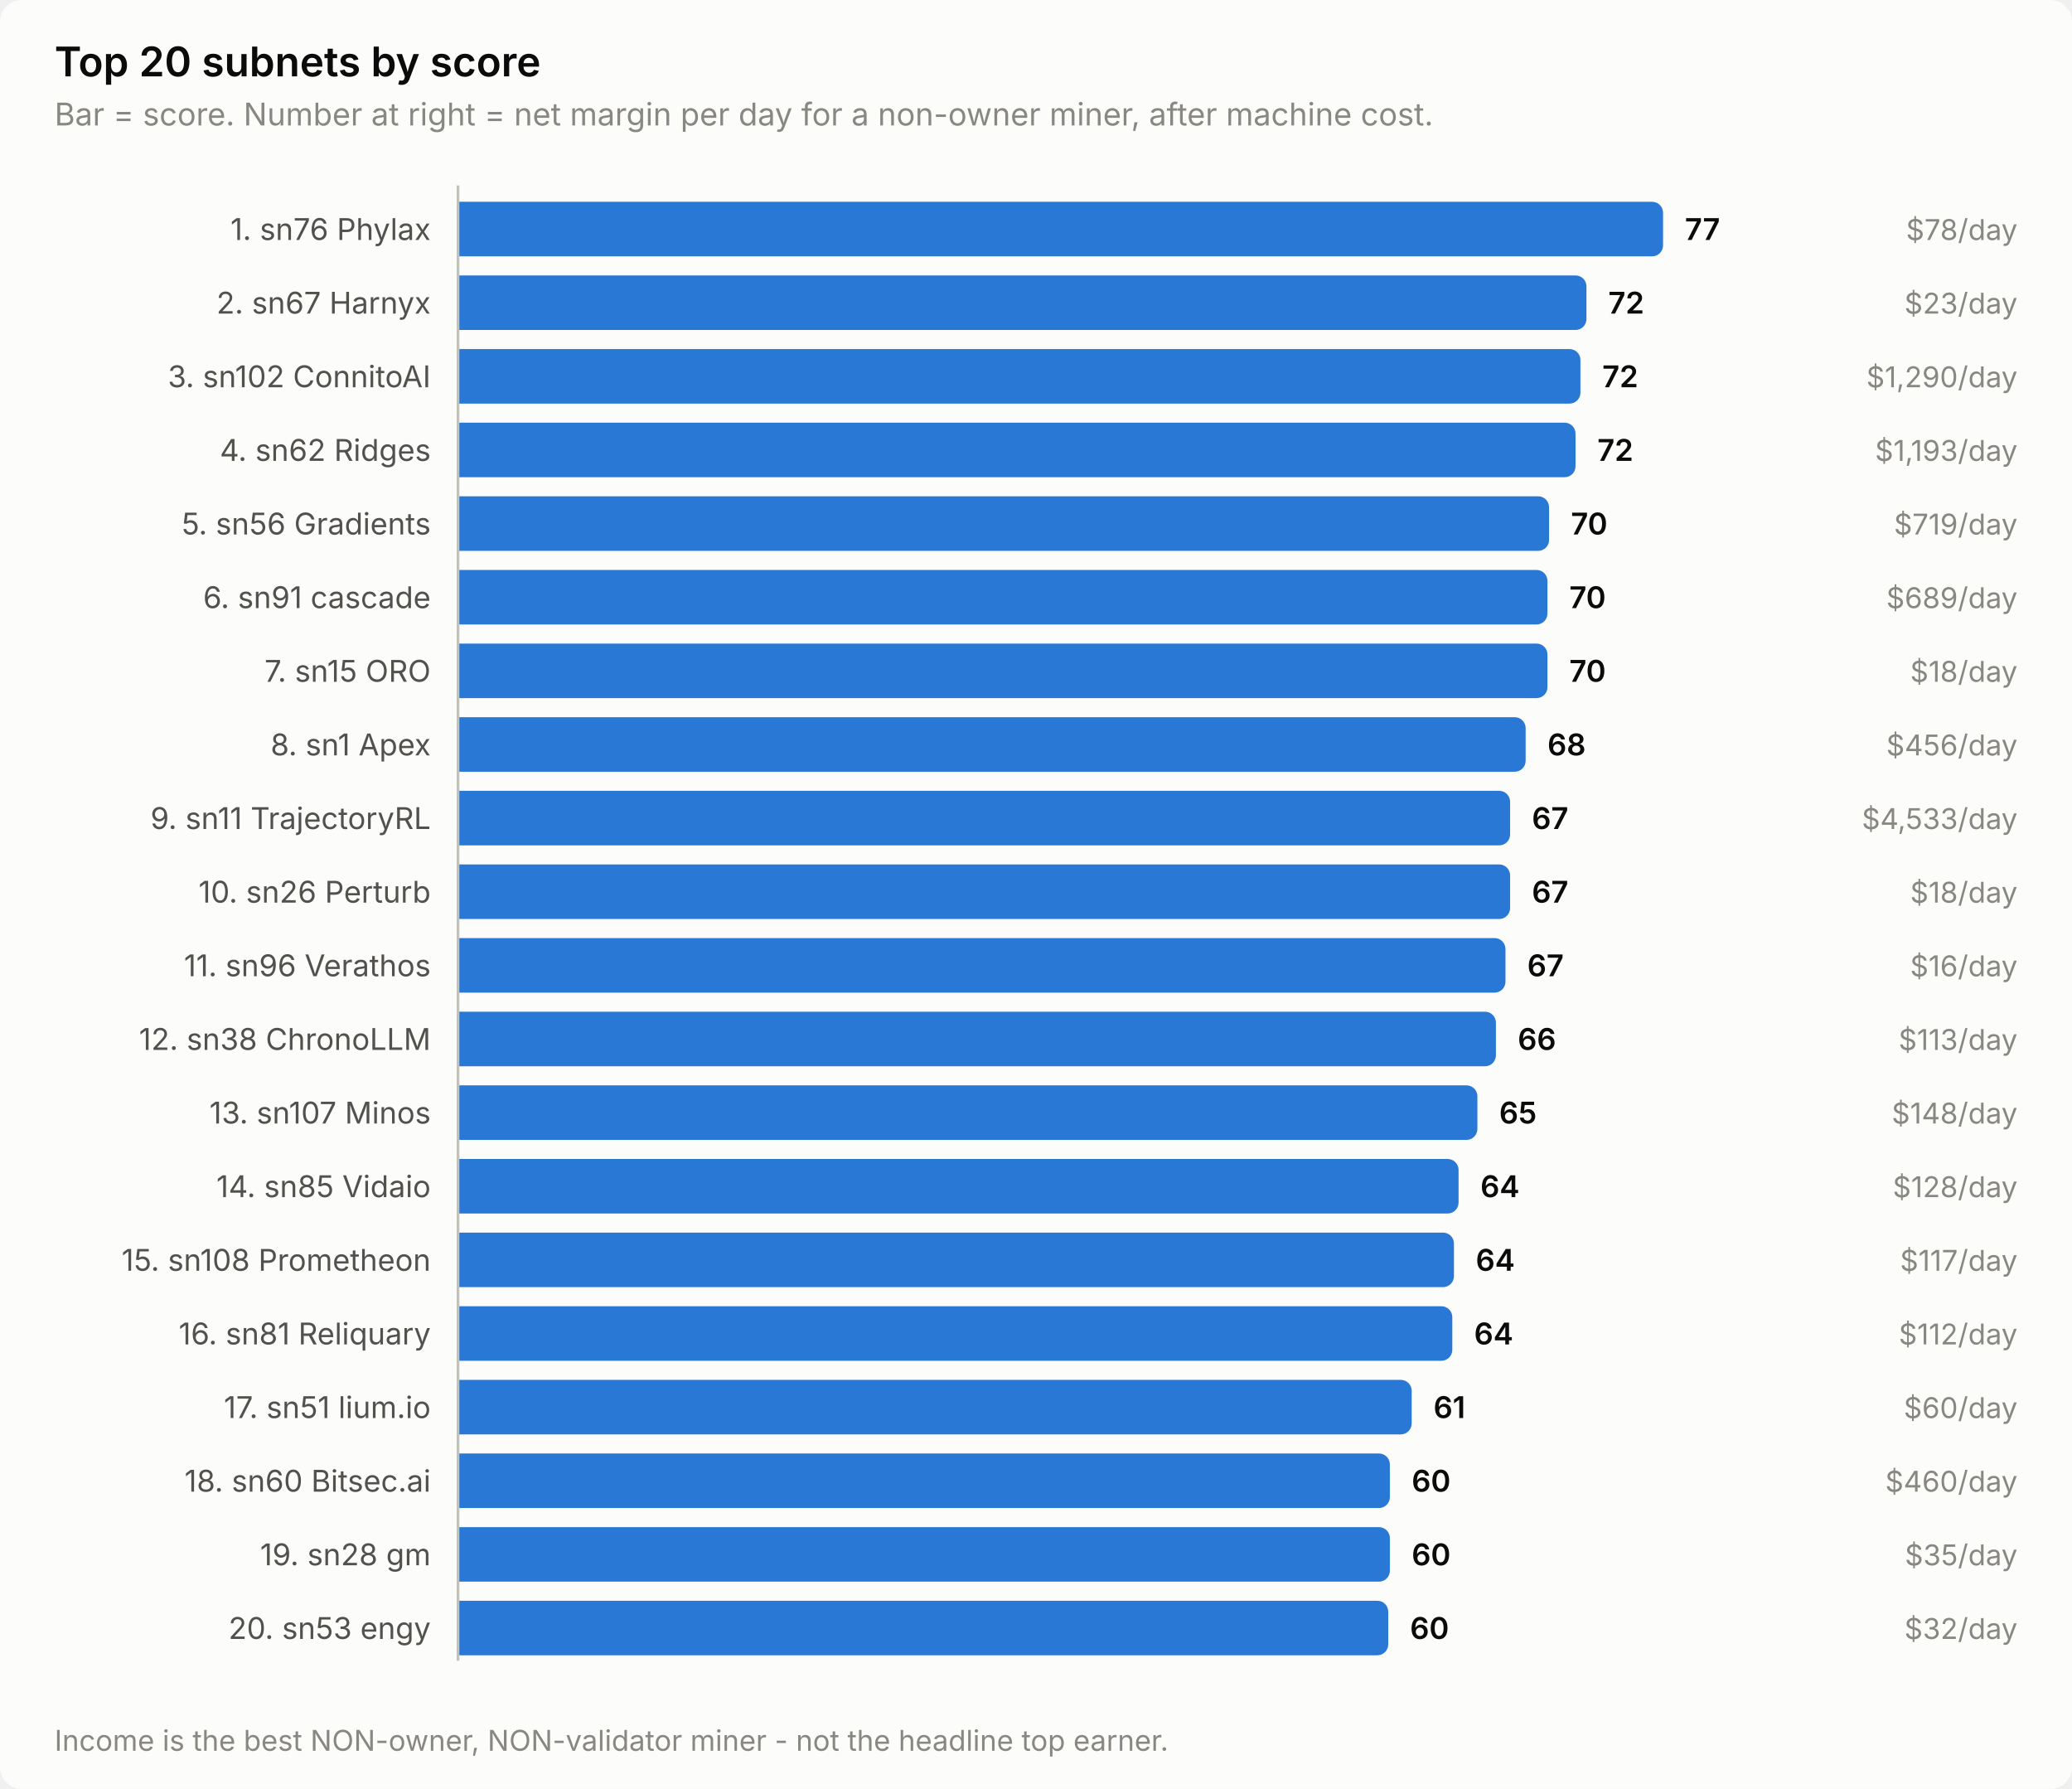
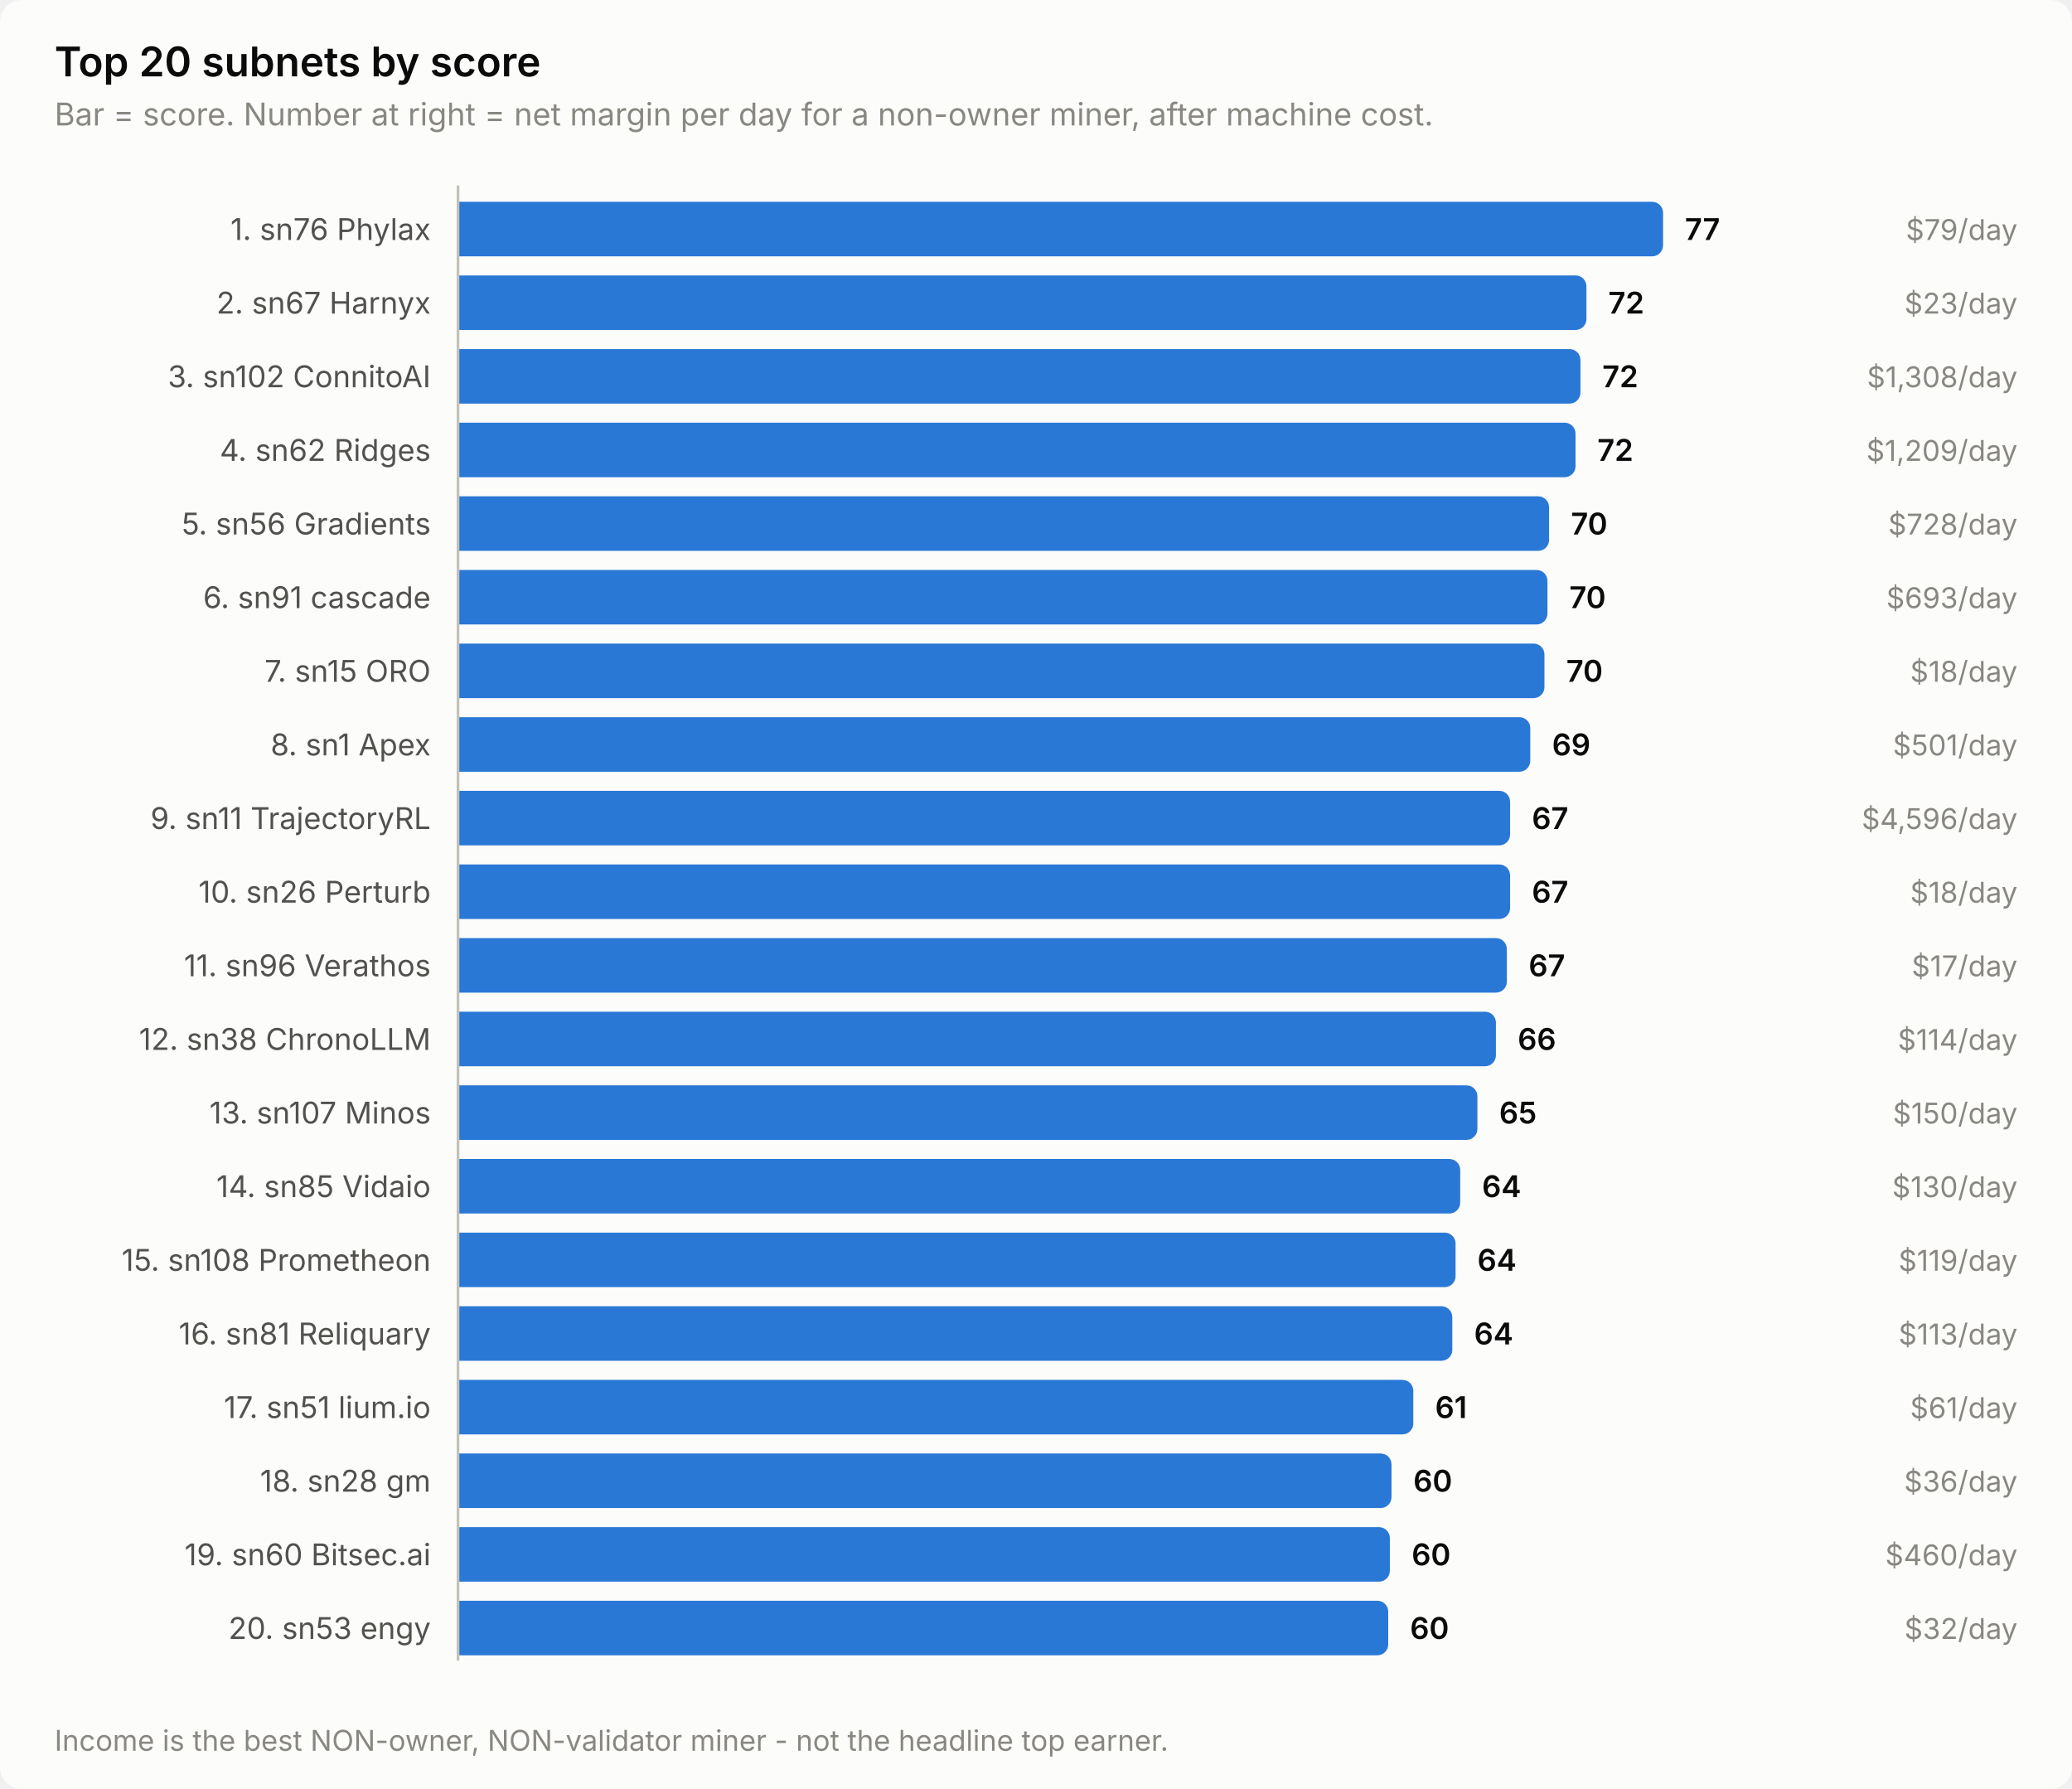
<svg xmlns="http://www.w3.org/2000/svg" width="760" height="656" viewBox="0 0 760 656" role="img" aria-label="Top 20 subnets by score">
  <style>
    text { font-family: system-ui, -apple-system, 'Segoe UI', sans-serif; }
    .t-title { font-size: 15px; font-weight: 600; }
    .t-sub { font-size: 11.5px; }
    .t-lab { font-size: 11px; }
    .t-val { font-size: 11px; font-weight: 600; font-variant-numeric: tabular-nums; }
    .t-tick { font-size: 10.5px; font-variant-numeric: tabular-nums; }

    .surface { fill: #fcfcfb; }
    .ink { fill: #0b0b0b; }
    .ink2 { fill: #52514e; }
    .muted { fill: #898781; }
    .grid { stroke: #e1e0d9; }
    .axis { stroke: #c3c2b7; }
    .accent { fill: #2a78d6; }
    .critical { fill: #d03b3b; }
    .deemph { fill: #d8d7d0; }

    @media (prefers-color-scheme: dark) {
      .surface { fill: #1a1a19; }
      .ink { fill: #ffffff; }
      .ink2 { fill: #c3c2b7; }
      .muted { fill: #898781; }
      .grid { stroke: #2c2c2a; }
      .axis { stroke: #383835; }
      .accent { fill: #3987e5; }
      .deemph { fill: #3a3a37; }
    }
</style>
  <rect class="surface" width="760" height="656" rx="8" />
  <text class="ink t-title" x="20" y="28">Top 20 subnets by score</text>
  <text class="muted t-sub" x="20" y="46">Bar = score. Number at right = net margin per day for a non-owner miner, after machine cost.</text>
  <text class="ink2 t-lab" x="158" y="88" text-anchor="end">1. sn76 Phylax</text>
  <path class="accent" d="M168.0,74.0 H606.0 a4.0,4.0 0 0 1 4.0,4.0 V90.0 a4.0,4.0 0 0 1 -4.0,4.0 H168.0 Z" />
  <text class="ink t-val" x="618.0" y="88">77</text>
-   <text class="muted t-tick" x="740" y="88" text-anchor="end">$78/day</text>
+   <text class="muted t-tick" x="740" y="88" text-anchor="end">$79/day</text>
  <text class="ink2 t-lab" x="158" y="115" text-anchor="end">2. sn67 Harnyx</text>
  <path class="accent" d="M168.0,101.0 H577.9 a4.0,4.0 0 0 1 4.0,4.0 V117.0 a4.0,4.0 0 0 1 -4.0,4.0 H168.0 Z" />
  <text class="ink t-val" x="589.9" y="115">72</text>
  <text class="muted t-tick" x="740" y="115" text-anchor="end">$23/day</text>
  <text class="ink2 t-lab" x="158" y="142" text-anchor="end">3. sn102 ConnitoAI</text>
  <path class="accent" d="M168.0,128.0 H575.7 a4.0,4.0 0 0 1 4.0,4.0 V144.0 a4.0,4.0 0 0 1 -4.0,4.0 H168.0 Z" />
  <text class="ink t-val" x="587.7" y="142">72</text>
-   <text class="muted t-tick" x="740" y="142" text-anchor="end">$1,290/day</text>
+   <text class="muted t-tick" x="740" y="142" text-anchor="end">$1,308/day</text>
  <text class="ink2 t-lab" x="158" y="169" text-anchor="end">4. sn62 Ridges</text>
  <path class="accent" d="M168.0,155.0 H573.9 a4.0,4.0 0 0 1 4.0,4.0 V171.0 a4.0,4.0 0 0 1 -4.0,4.0 H168.0 Z" />
  <text class="ink t-val" x="585.9" y="169">72</text>
-   <text class="muted t-tick" x="740" y="169" text-anchor="end">$1,193/day</text>
+   <text class="muted t-tick" x="740" y="169" text-anchor="end">$1,209/day</text>
  <text class="ink2 t-lab" x="158" y="196" text-anchor="end">5. sn56 Gradients</text>
  <path class="accent" d="M168.0,182.0 H564.2 a4.0,4.0 0 0 1 4.0,4.0 V198.0 a4.0,4.0 0 0 1 -4.0,4.0 H168.0 Z" />
  <text class="ink t-val" x="576.2" y="196">70</text>
-   <text class="muted t-tick" x="740" y="196" text-anchor="end">$719/day</text>
+   <text class="muted t-tick" x="740" y="196" text-anchor="end">$728/day</text>
  <text class="ink2 t-lab" x="158" y="223" text-anchor="end">6. sn91 cascade</text>
  <path class="accent" d="M168.0,209.0 H563.6 a4.0,4.0 0 0 1 4.0,4.0 V225.0 a4.0,4.0 0 0 1 -4.0,4.0 H168.0 Z" />
  <text class="ink t-val" x="575.6" y="223">70</text>
-   <text class="muted t-tick" x="740" y="223" text-anchor="end">$689/day</text>
+   <text class="muted t-tick" x="740" y="223" text-anchor="end">$693/day</text>
  <text class="ink2 t-lab" x="158" y="250" text-anchor="end">7. sn15 ORO</text>
-   <path class="accent" d="M168.0,236.0 H563.6 a4.0,4.0 0 0 1 4.0,4.0 V252.0 a4.0,4.0 0 0 1 -4.0,4.0 H168.0 Z" />
-   <text class="ink t-val" x="575.6" y="250">70</text>
+   <path class="accent" d="M168.0,236.0 H562.5 a4.0,4.0 0 0 1 4.0,4.0 V252.0 a4.0,4.0 0 0 1 -4.0,4.0 H168.0 Z" />
+   <text class="ink t-val" x="574.5" y="250">70</text>
  <text class="muted t-tick" x="740" y="250" text-anchor="end">$18/day</text>
  <text class="ink2 t-lab" x="158" y="277" text-anchor="end">8. sn1 Apex</text>
-   <path class="accent" d="M168.0,263.0 H555.6 a4.0,4.0 0 0 1 4.0,4.0 V279.0 a4.0,4.0 0 0 1 -4.0,4.0 H168.0 Z" />
-   <text class="ink t-val" x="567.6" y="277">68</text>
-   <text class="muted t-tick" x="740" y="277" text-anchor="end">$456/day</text>
+   <path class="accent" d="M168.0,263.0 H557.3 a4.0,4.0 0 0 1 4.0,4.0 V279.0 a4.0,4.0 0 0 1 -4.0,4.0 H168.0 Z" />
+   <text class="ink t-val" x="569.3" y="277">69</text>
+   <text class="muted t-tick" x="740" y="277" text-anchor="end">$501/day</text>
  <text class="ink2 t-lab" x="158" y="304" text-anchor="end">9. sn11 TrajectoryRL</text>
  <path class="accent" d="M168.0,290.0 H549.9 a4.0,4.0 0 0 1 4.0,4.0 V306.0 a4.0,4.0 0 0 1 -4.0,4.0 H168.0 Z" />
  <text class="ink t-val" x="561.9" y="304">67</text>
-   <text class="muted t-tick" x="740" y="304" text-anchor="end">$4,533/day</text>
+   <text class="muted t-tick" x="740" y="304" text-anchor="end">$4,596/day</text>
  <text class="ink2 t-lab" x="158" y="331" text-anchor="end">10. sn26 Perturb</text>
  <path class="accent" d="M168.0,317.0 H549.9 a4.0,4.0 0 0 1 4.0,4.0 V333.0 a4.0,4.0 0 0 1 -4.0,4.0 H168.0 Z" />
  <text class="ink t-val" x="561.9" y="331">67</text>
  <text class="muted t-tick" x="740" y="331" text-anchor="end">$18/day</text>
  <text class="ink2 t-lab" x="158" y="358" text-anchor="end">11. sn96 Verathos</text>
-   <path class="accent" d="M168.0,344.0 H548.2 a4.0,4.0 0 0 1 4.0,4.0 V360.0 a4.0,4.0 0 0 1 -4.0,4.0 H168.0 Z" />
-   <text class="ink t-val" x="560.2" y="358">67</text>
-   <text class="muted t-tick" x="740" y="358" text-anchor="end">$16/day</text>
+   <path class="accent" d="M168.0,344.0 H548.7 a4.0,4.0 0 0 1 4.0,4.0 V360.0 a4.0,4.0 0 0 1 -4.0,4.0 H168.0 Z" />
+   <text class="ink t-val" x="560.7" y="358">67</text>
+   <text class="muted t-tick" x="740" y="358" text-anchor="end">$17/day</text>
  <text class="ink2 t-lab" x="158" y="385" text-anchor="end">12. sn38 ChronoLLM</text>
  <path class="accent" d="M168.0,371.0 H544.7 a4.0,4.0 0 0 1 4.0,4.0 V387.0 a4.0,4.0 0 0 1 -4.0,4.0 H168.0 Z" />
  <text class="ink t-val" x="556.7" y="385">66</text>
-   <text class="muted t-tick" x="740" y="385" text-anchor="end">$113/day</text>
+   <text class="muted t-tick" x="740" y="385" text-anchor="end">$114/day</text>
  <text class="ink2 t-lab" x="158" y="412" text-anchor="end">13. sn107 Minos</text>
  <path class="accent" d="M168.0,398.0 H537.9 a4.0,4.0 0 0 1 4.0,4.0 V414.0 a4.0,4.0 0 0 1 -4.0,4.0 H168.0 Z" />
  <text class="ink t-val" x="549.9" y="412">65</text>
-   <text class="muted t-tick" x="740" y="412" text-anchor="end">$148/day</text>
+   <text class="muted t-tick" x="740" y="412" text-anchor="end">$150/day</text>
  <text class="ink2 t-lab" x="158" y="439" text-anchor="end">14. sn85 Vidaio</text>
-   <path class="accent" d="M168.0,425.0 H531.0 a4.0,4.0 0 0 1 4.0,4.0 V441.0 a4.0,4.0 0 0 1 -4.0,4.0 H168.0 Z" />
-   <text class="ink t-val" x="543.0" y="439">64</text>
-   <text class="muted t-tick" x="740" y="439" text-anchor="end">$128/day</text>
+   <path class="accent" d="M168.0,425.0 H531.6 a4.0,4.0 0 0 1 4.0,4.0 V441.0 a4.0,4.0 0 0 1 -4.0,4.0 H168.0 Z" />
+   <text class="ink t-val" x="543.6" y="439">64</text>
+   <text class="muted t-tick" x="740" y="439" text-anchor="end">$130/day</text>
  <text class="ink2 t-lab" x="158" y="466" text-anchor="end">15. sn108 Prometheon</text>
-   <path class="accent" d="M168.0,452.0 H529.3 a4.0,4.0 0 0 1 4.0,4.0 V468.0 a4.0,4.0 0 0 1 -4.0,4.0 H168.0 Z" />
-   <text class="ink t-val" x="541.3" y="466">64</text>
-   <text class="muted t-tick" x="740" y="466" text-anchor="end">$117/day</text>
+   <path class="accent" d="M168.0,452.0 H529.9 a4.0,4.0 0 0 1 4.0,4.0 V468.0 a4.0,4.0 0 0 1 -4.0,4.0 H168.0 Z" />
+   <text class="ink t-val" x="541.9" y="466">64</text>
+   <text class="muted t-tick" x="740" y="466" text-anchor="end">$119/day</text>
  <text class="ink2 t-lab" x="158" y="493" text-anchor="end">16. sn81 Reliquary</text>
  <path class="accent" d="M168.0,479.0 H528.7 a4.0,4.0 0 0 1 4.0,4.0 V495.0 a4.0,4.0 0 0 1 -4.0,4.0 H168.0 Z" />
  <text class="ink t-val" x="540.7" y="493">64</text>
-   <text class="muted t-tick" x="740" y="493" text-anchor="end">$112/day</text>
+   <text class="muted t-tick" x="740" y="493" text-anchor="end">$113/day</text>
  <text class="ink2 t-lab" x="158" y="520" text-anchor="end">17. sn51 lium.io</text>
-   <path class="accent" d="M168.0,506.0 H513.8 a4.0,4.0 0 0 1 4.0,4.0 V522.0 a4.0,4.0 0 0 1 -4.0,4.0 H168.0 Z" />
-   <text class="ink t-val" x="525.8" y="520">61</text>
-   <text class="muted t-tick" x="740" y="520" text-anchor="end">$60/day</text>
-   <text class="ink2 t-lab" x="158" y="547" text-anchor="end">18. sn60 Bitsec.ai</text>
-   <path class="accent" d="M168.0,533.0 H505.8 a4.0,4.0 0 0 1 4.0,4.0 V549.0 a4.0,4.0 0 0 1 -4.0,4.0 H168.0 Z" />
-   <text class="ink t-val" x="517.8" y="547">60</text>
-   <text class="muted t-tick" x="740" y="547" text-anchor="end">$460/day</text>
-   <text class="ink2 t-lab" x="158" y="574" text-anchor="end">19. sn28 gm</text>
+   <path class="accent" d="M168.0,506.0 H514.4 a4.0,4.0 0 0 1 4.0,4.0 V522.0 a4.0,4.0 0 0 1 -4.0,4.0 H168.0 Z" />
+   <text class="ink t-val" x="526.4" y="520">61</text>
+   <text class="muted t-tick" x="740" y="520" text-anchor="end">$61/day</text>
+   <text class="ink2 t-lab" x="158" y="547" text-anchor="end">18. sn28 gm</text>
+   <path class="accent" d="M168.0,533.0 H506.4 a4.0,4.0 0 0 1 4.0,4.0 V549.0 a4.0,4.0 0 0 1 -4.0,4.0 H168.0 Z" />
+   <text class="ink t-val" x="518.4" y="547">60</text>
+   <text class="muted t-tick" x="740" y="547" text-anchor="end">$36/day</text>
+   <text class="ink2 t-lab" x="158" y="574" text-anchor="end">19. sn60 Bitsec.ai</text>
  <path class="accent" d="M168.0,560.0 H505.8 a4.0,4.0 0 0 1 4.0,4.0 V576.0 a4.0,4.0 0 0 1 -4.0,4.0 H168.0 Z" />
  <text class="ink t-val" x="517.8" y="574">60</text>
-   <text class="muted t-tick" x="740" y="574" text-anchor="end">$35/day</text>
+   <text class="muted t-tick" x="740" y="574" text-anchor="end">$460/day</text>
  <text class="ink2 t-lab" x="158" y="601" text-anchor="end">20. sn53 engy</text>
  <path class="accent" d="M168.0,587.0 H505.2 a4.0,4.0 0 0 1 4.0,4.0 V603.0 a4.0,4.0 0 0 1 -4.0,4.0 H168.0 Z" />
  <text class="ink t-val" x="517.2" y="601">60</text>
  <text class="muted t-tick" x="740" y="601" text-anchor="end">$32/day</text>
  <line class="axis" x1="168" y1="68" x2="168" y2="609" stroke-width="1" />
  <text class="muted t-tick" x="20" y="642">Income is the best NON-owner, NON-validator miner - not the headline top earner.</text>
</svg>
